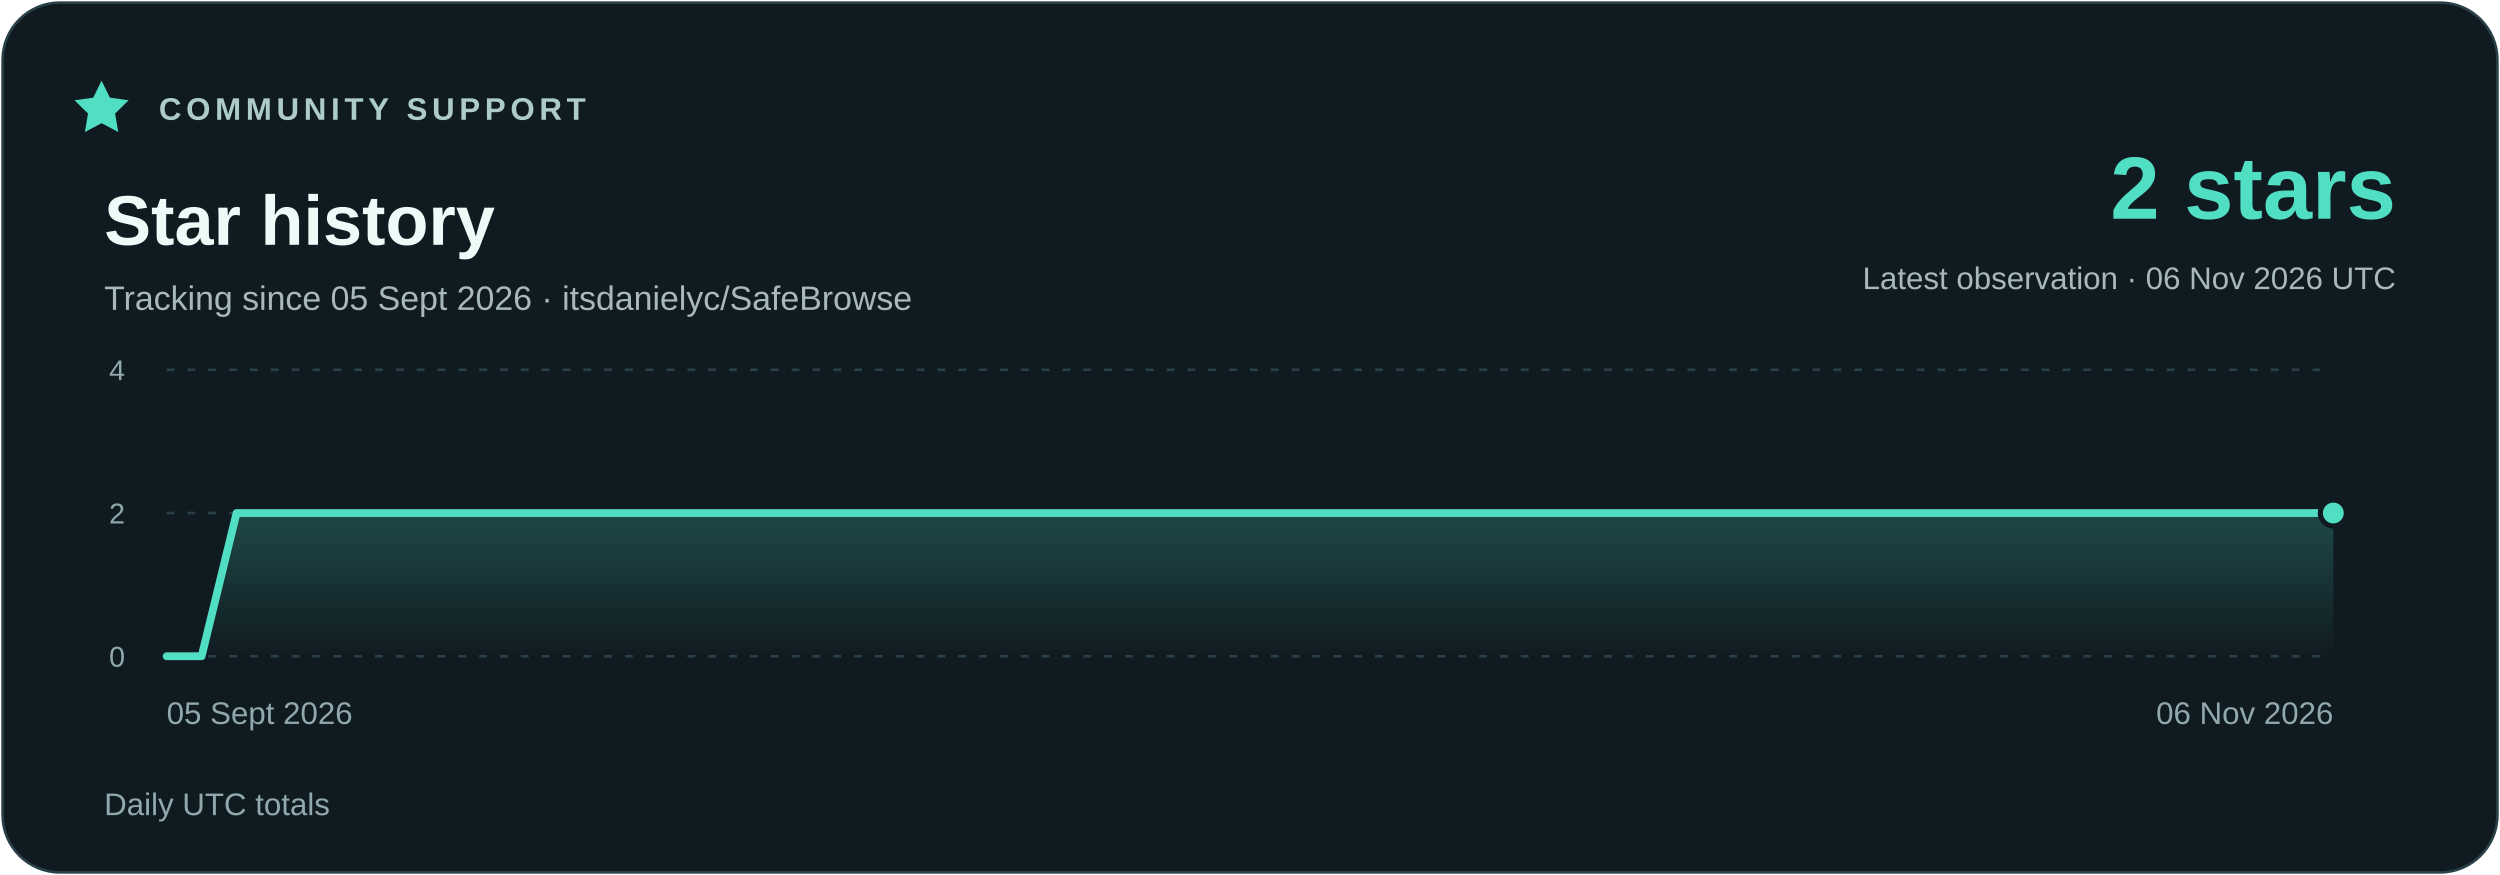
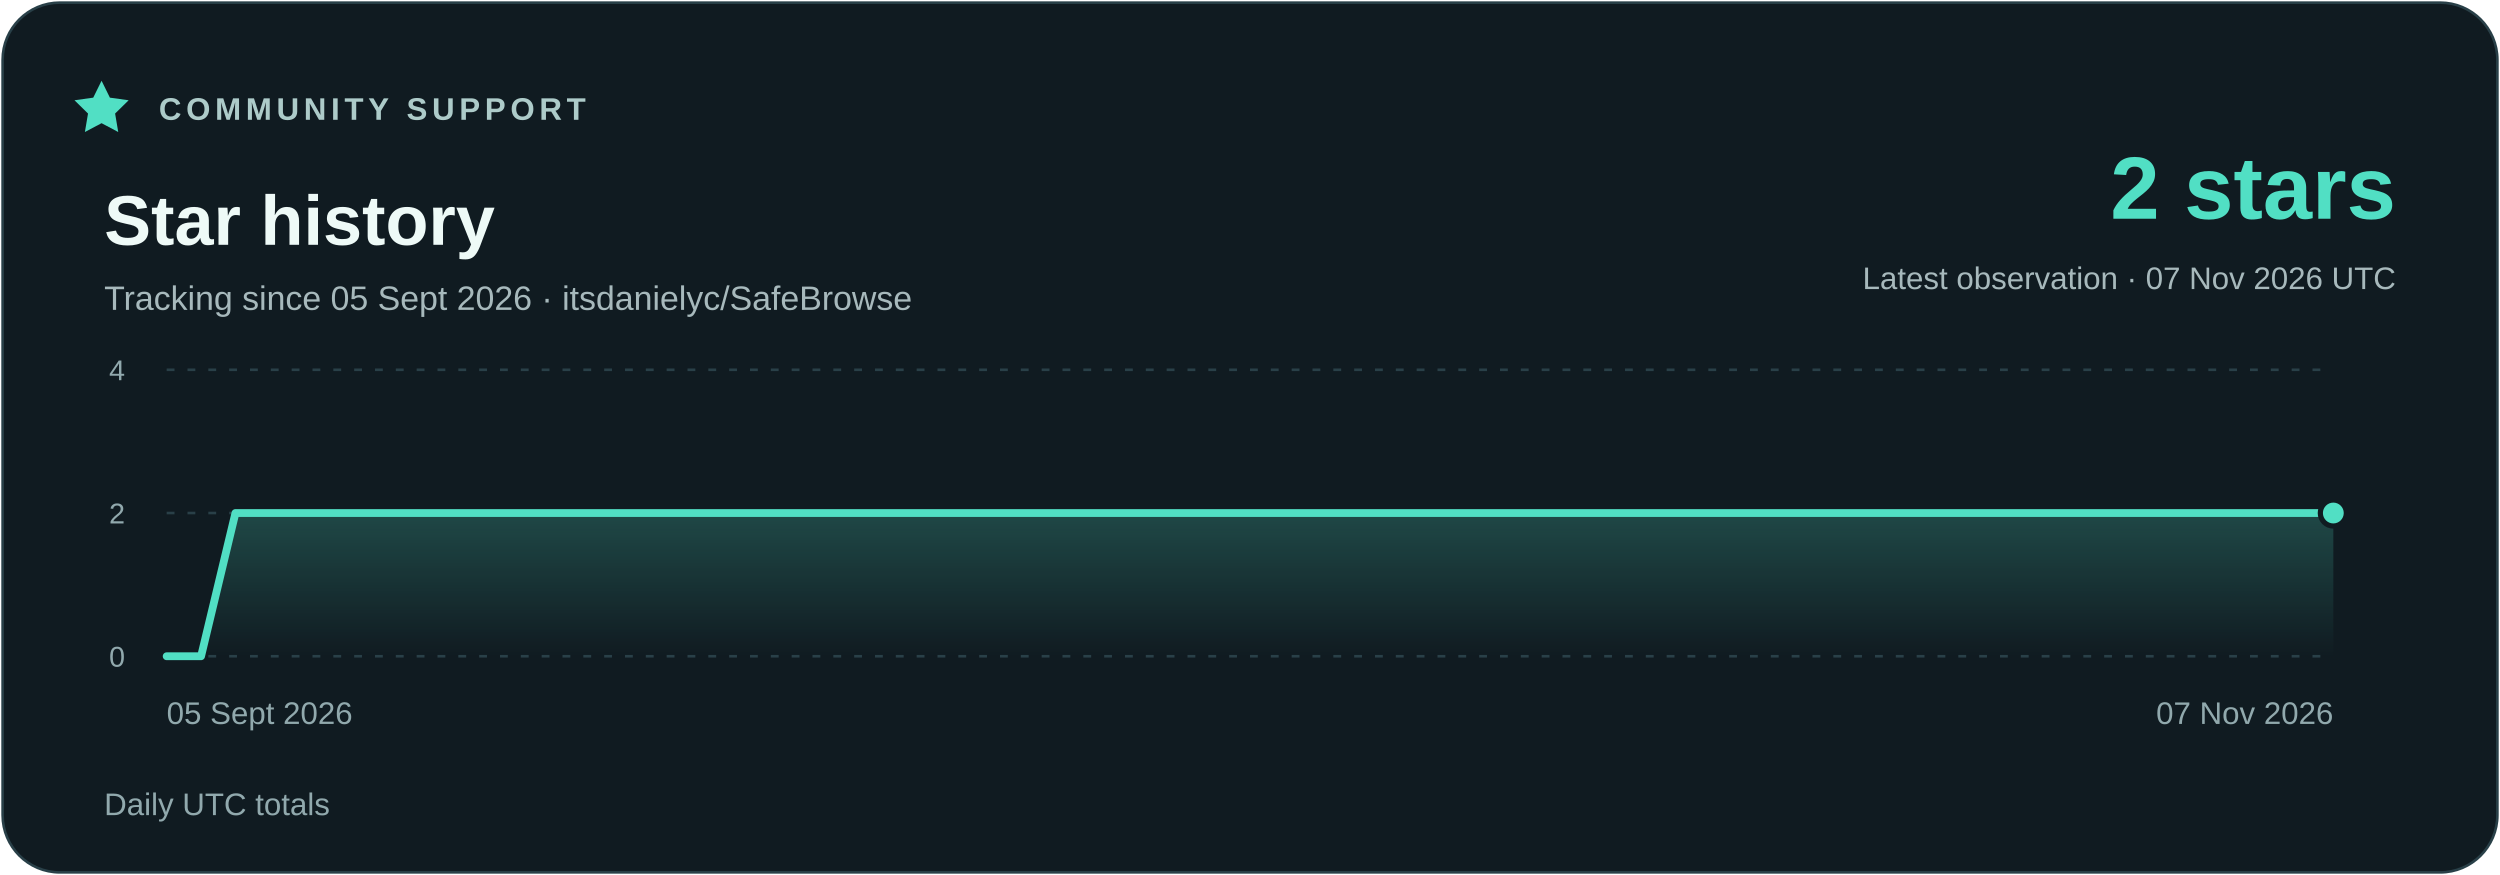
<svg xmlns="http://www.w3.org/2000/svg" width="960" height="336" viewBox="0 0 960 336" role="img" aria-labelledby="title description">
  <defs>
    <linearGradient id="area" x1="0" y1="0" x2="0" y2="1">
      <stop stop-color="#51dfc4" stop-opacity=".23" />
      <stop offset="1" stop-color="#51dfc4" stop-opacity="0" />
    </linearGradient>
  </defs>
  <rect x="1" y="1" width="958" height="334" rx="22" fill="#101b21" stroke="#294048" />
  <g font-family="Segoe UI,Arial,sans-serif">
    <path d="m39 31 3.2 6.5 7.2 1-5.2 5.1 1.2 7.1-6.4-3.4-6.4 3.4 1.2-7.1-5.2-5.1 7.2-1z" fill="#51dfc4" />
    <text x="61" y="46" fill="#adcbc9" font-size="12" font-weight="700" letter-spacing="1.8">COMMUNITY SUPPORT</text>
    <text x="40" y="94" fill="#eefaf7" font-size="27" font-weight="700">Star history</text>
    <text x="40" y="119" fill="#a7b9bc" font-size="13">Tracking since 05 Sept 2026 · itsdanielyc/SafeBrowse</text>
    <text x="920" y="84" fill="#51dfc4" font-size="34" font-weight="700" text-anchor="end">2 stars</text>
-     <text x="920" y="111" fill="#a7b9bc" font-size="12" text-anchor="end">Latest observation · 06 Nov 2026 UTC</text>
+     <text x="920" y="111" fill="#a7b9bc" font-size="12" text-anchor="end">Latest observation · 07 Nov 2026 UTC</text>
    <path d="M64 252H896" stroke="#294048" stroke-dasharray="3 5" />
    <text x="48" y="256" fill="#91a9ad" font-size="11" text-anchor="end">0</text>
    <path d="M64 197H896" stroke="#294048" stroke-dasharray="3 5" />
    <text x="48" y="201" fill="#91a9ad" font-size="11" text-anchor="end">2</text>
    <path d="M64 142H896" stroke="#294048" stroke-dasharray="3 5" />
    <text x="48" y="146" fill="#91a9ad" font-size="11" text-anchor="end">4</text>
-     <polygon points="64,252 64.00,252.00 77.42,252.00 90.84,197.00 104.26,197.00 117.68,197.00 131.10,197.00 144.52,197.00 157.94,197.00 171.35,197.00 184.77,197.00 198.19,197.00 211.61,197.00 225.03,197.00 238.45,197.00 251.87,197.00 265.29,197.00 278.71,197.00 292.13,197.00 305.55,197.00 318.97,197.00 332.39,197.00 345.81,197.00 359.23,197.00 372.65,197.00 386.06,197.00 399.48,197.00 412.90,197.00 426.32,197.00 439.74,197.00 453.16,197.00 466.58,197.00 480.00,197.00 493.42,197.00 506.84,197.00 520.26,197.00 533.68,197.00 547.10,197.00 560.52,197.00 573.94,197.00 587.35,197.00 600.77,197.00 614.19,197.00 627.61,197.00 641.03,197.00 654.45,197.00 667.87,197.00 681.29,197.00 694.71,197.00 708.13,197.00 721.55,197.00 734.97,197.00 748.39,197.00 761.81,197.00 775.23,197.00 788.65,197.00 802.06,197.00 815.48,197.00 828.90,197.00 842.32,197.00 855.74,197.00 869.16,197.00 882.58,197.00 896.00,197.00 896,252" fill="url(#area)" />
-     <polyline points="64.00,252.00 77.42,252.00 90.84,197.00 104.26,197.00 117.68,197.00 131.10,197.00 144.52,197.00 157.94,197.00 171.35,197.00 184.77,197.00 198.19,197.00 211.61,197.00 225.03,197.00 238.45,197.00 251.87,197.00 265.29,197.00 278.71,197.00 292.13,197.00 305.55,197.00 318.97,197.00 332.39,197.00 345.81,197.00 359.23,197.00 372.65,197.00 386.06,197.00 399.48,197.00 412.90,197.00 426.32,197.00 439.74,197.00 453.16,197.00 466.58,197.00 480.00,197.00 493.42,197.00 506.84,197.00 520.26,197.00 533.68,197.00 547.10,197.00 560.52,197.00 573.94,197.00 587.35,197.00 600.77,197.00 614.19,197.00 627.61,197.00 641.03,197.00 654.45,197.00 667.87,197.00 681.29,197.00 694.71,197.00 708.13,197.00 721.55,197.00 734.97,197.00 748.39,197.00 761.81,197.00 775.23,197.00 788.65,197.00 802.06,197.00 815.48,197.00 828.90,197.00 842.32,197.00 855.74,197.00 869.16,197.00 882.58,197.00 896.00,197.00" fill="none" stroke="#51dfc4" stroke-width="3" stroke-linejoin="round" stroke-linecap="round" />
+     <polygon points="64,252 64.00,252.00 77.21,252.00 90.41,197.00 103.62,197.00 116.83,197.00 130.03,197.00 143.24,197.00 156.44,197.00 169.65,197.00 182.86,197.00 196.06,197.00 209.27,197.00 222.48,197.00 235.68,197.00 248.89,197.00 262.10,197.00 275.30,197.00 288.51,197.00 301.71,197.00 314.92,197.00 328.13,197.00 341.33,197.00 354.54,197.00 367.75,197.00 380.95,197.00 394.16,197.00 407.37,197.00 420.57,197.00 433.78,197.00 446.98,197.00 460.19,197.00 473.40,197.00 486.60,197.00 499.81,197.00 513.02,197.00 526.22,197.00 539.43,197.00 552.63,197.00 565.84,197.00 579.05,197.00 592.25,197.00 605.46,197.00 618.67,197.00 631.87,197.00 645.08,197.00 658.29,197.00 671.49,197.00 684.70,197.00 697.90,197.00 711.11,197.00 724.32,197.00 737.52,197.00 750.73,197.00 763.94,197.00 777.14,197.00 790.35,197.00 803.56,197.00 816.76,197.00 829.97,197.00 843.17,197.00 856.38,197.00 869.59,197.00 882.79,197.00 896.00,197.00 896,252" fill="url(#area)" />
+     <polyline points="64.00,252.00 77.21,252.00 90.41,197.00 103.62,197.00 116.83,197.00 130.03,197.00 143.24,197.00 156.44,197.00 169.65,197.00 182.86,197.00 196.06,197.00 209.27,197.00 222.48,197.00 235.68,197.00 248.89,197.00 262.10,197.00 275.30,197.00 288.51,197.00 301.71,197.00 314.92,197.00 328.13,197.00 341.33,197.00 354.54,197.00 367.75,197.00 380.95,197.00 394.16,197.00 407.37,197.00 420.57,197.00 433.78,197.00 446.98,197.00 460.19,197.00 473.40,197.00 486.60,197.00 499.81,197.00 513.02,197.00 526.22,197.00 539.43,197.00 552.63,197.00 565.84,197.00 579.05,197.00 592.25,197.00 605.46,197.00 618.67,197.00 631.87,197.00 645.08,197.00 658.29,197.00 671.49,197.00 684.70,197.00 697.90,197.00 711.11,197.00 724.32,197.00 737.52,197.00 750.73,197.00 763.94,197.00 777.14,197.00 790.35,197.00 803.56,197.00 816.76,197.00 829.97,197.00 843.17,197.00 856.38,197.00 869.59,197.00 882.79,197.00 896.00,197.00" fill="none" stroke="#51dfc4" stroke-width="3" stroke-linejoin="round" stroke-linecap="round" />
    <circle cx="896.00" cy="197.00" r="5" fill="#51dfc4" stroke="#101b21" stroke-width="2" />
    <text x="64" y="278" fill="#91a9ad" font-size="12" text-anchor="start">05 Sept 2026</text>
-     <text x="896" y="278" fill="#91a9ad" font-size="12" text-anchor="end">06 Nov 2026</text>
+     <text x="896" y="278" fill="#91a9ad" font-size="12" text-anchor="end">07 Nov 2026</text>
    <text x="40" y="313" fill="#91a9ad" font-size="12">Daily UTC totals</text>
  </g>
</svg>
